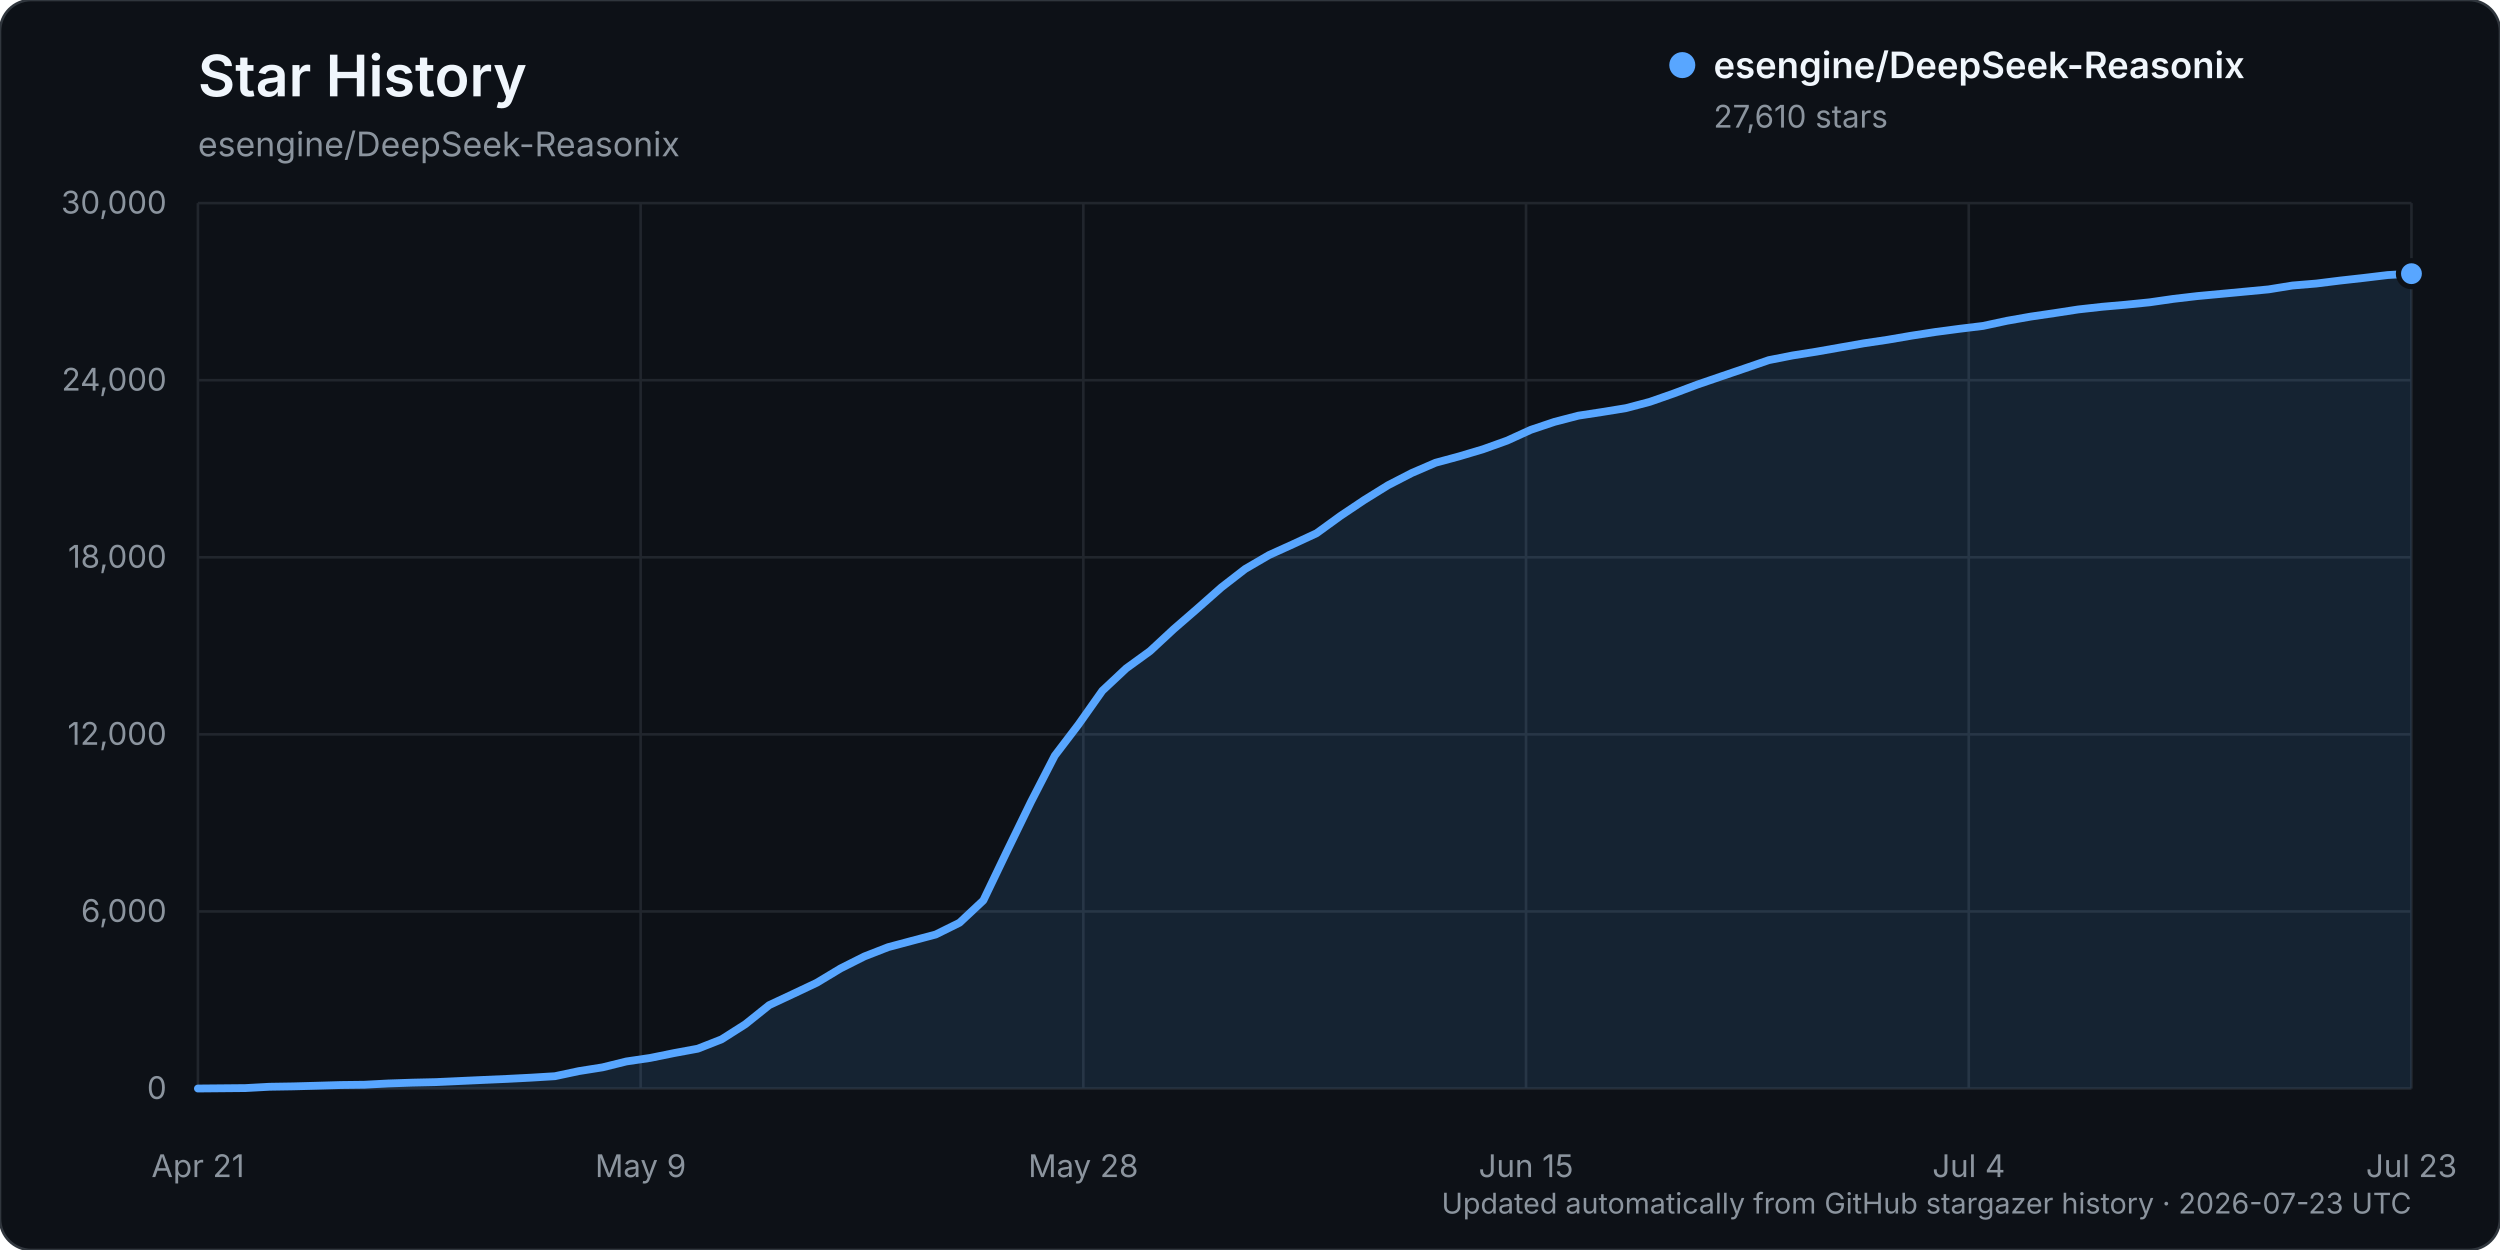
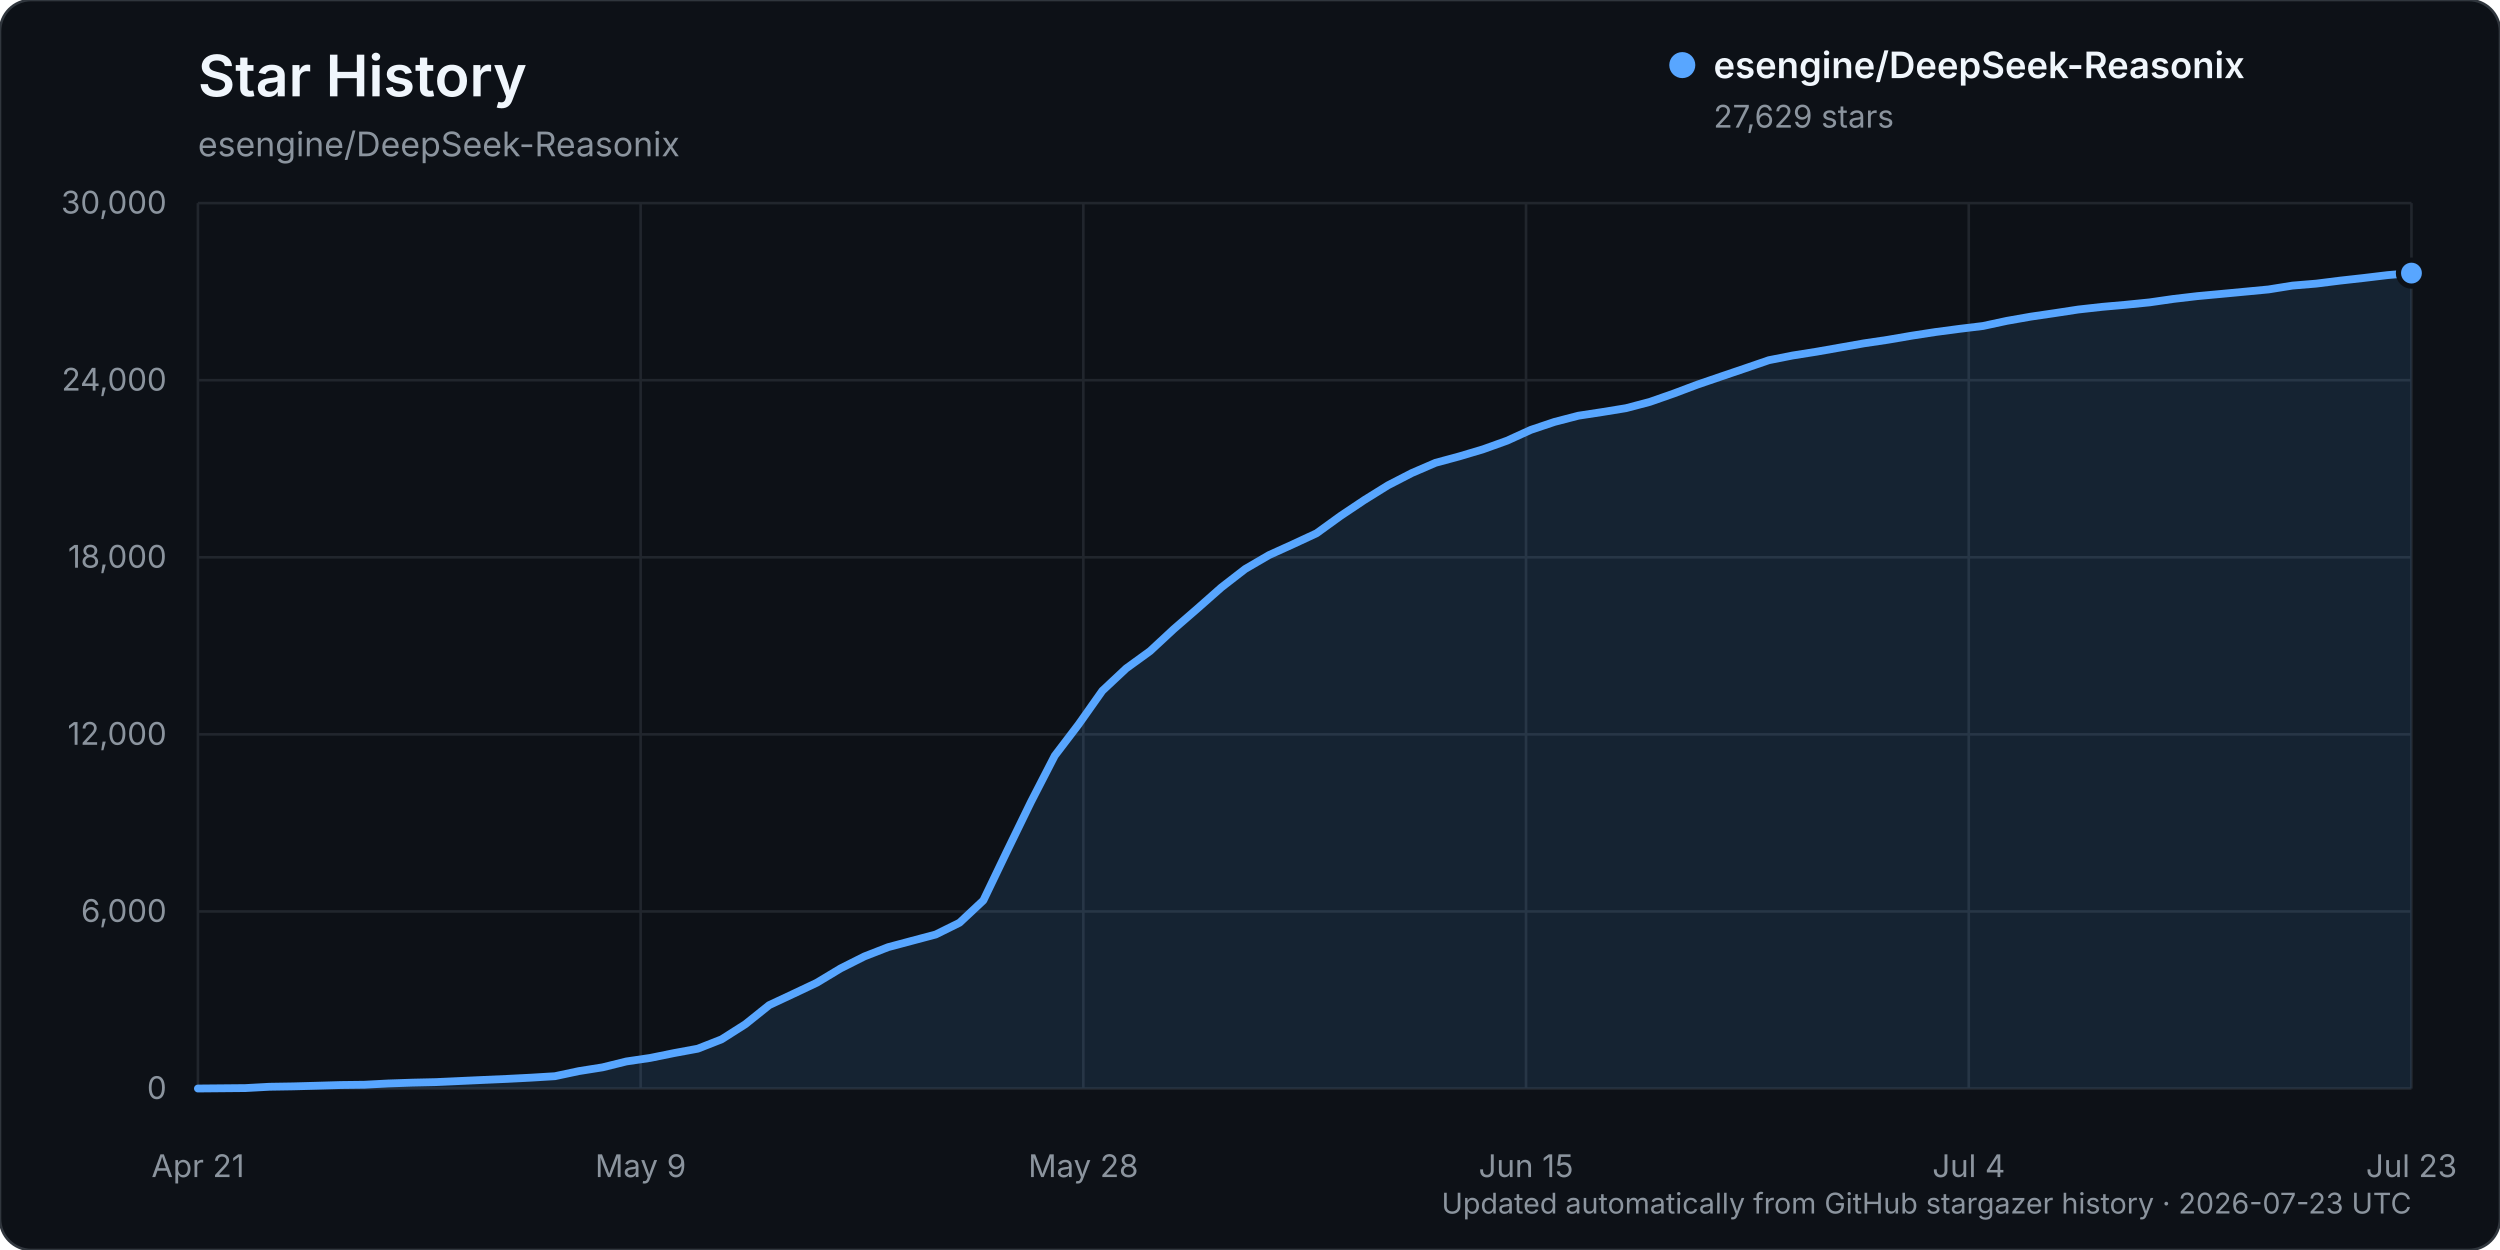
<svg xmlns="http://www.w3.org/2000/svg" width="960" height="480" viewBox="0 0 960 480" role="img" aria-labelledby="title description">
  <rect width="960" height="480" rx="12" fill="#0d1117" stroke="#30363d" />
  <text x="76" y="37" fill="#f0f6fc" font-family="-apple-system, BlinkMacSystemFont, 'Segoe UI', sans-serif" font-size="22" font-weight="600">Star History</text>
  <text x="76" y="60" fill="#8b949e" font-family="-apple-system, BlinkMacSystemFont, 'Segoe UI', sans-serif" font-size="13">esengine/DeepSeek-Reasonix</text>
  <g font-family="-apple-system, BlinkMacSystemFont, 'Segoe UI', sans-serif">
    <line x1="76" y1="418.00" x2="926" y2="418.00" stroke="#21262d" stroke-width="1" />
    <text x="64" y="422.00" text-anchor="end" fill="#8b949e" font-size="12">0</text>
    <line x1="76" y1="350.00" x2="926" y2="350.00" stroke="#21262d" stroke-width="1" />
    <text x="64" y="354.00" text-anchor="end" fill="#8b949e" font-size="12">6,000</text>
    <line x1="76" y1="282.00" x2="926" y2="282.00" stroke="#21262d" stroke-width="1" />
    <text x="64" y="286.00" text-anchor="end" fill="#8b949e" font-size="12">12,000</text>
    <line x1="76" y1="214.00" x2="926" y2="214.00" stroke="#21262d" stroke-width="1" />
    <text x="64" y="218.00" text-anchor="end" fill="#8b949e" font-size="12">18,000</text>
    <line x1="76" y1="146.00" x2="926" y2="146.00" stroke="#21262d" stroke-width="1" />
    <text x="64" y="150.00" text-anchor="end" fill="#8b949e" font-size="12">24,000</text>
    <line x1="76" y1="78.00" x2="926" y2="78.00" stroke="#21262d" stroke-width="1" />
    <text x="64" y="82.00" text-anchor="end" fill="#8b949e" font-size="12">30,000</text>
    <line x1="76.00" y1="78" x2="76.00" y2="418" stroke="#21262d" stroke-width="1" />
    <text x="76.00" y="452" text-anchor="middle" fill="#8b949e" font-size="12">Apr 21</text>
    <line x1="246.00" y1="78" x2="246.00" y2="418" stroke="#21262d" stroke-width="1" />
    <text x="246.00" y="452" text-anchor="middle" fill="#8b949e" font-size="12">May 9</text>
    <line x1="416.00" y1="78" x2="416.00" y2="418" stroke="#21262d" stroke-width="1" />
    <text x="416.00" y="452" text-anchor="middle" fill="#8b949e" font-size="12">May 28</text>
    <line x1="586.00" y1="78" x2="586.00" y2="418" stroke="#21262d" stroke-width="1" />
    <text x="586.00" y="452" text-anchor="middle" fill="#8b949e" font-size="12">Jun 15</text>
    <line x1="756.00" y1="78" x2="756.00" y2="418" stroke="#21262d" stroke-width="1" />
    <text x="756.00" y="452" text-anchor="middle" fill="#8b949e" font-size="12">Jul 4</text>
    <line x1="926.00" y1="78" x2="926.00" y2="418" stroke="#21262d" stroke-width="1" />
    <text x="926.00" y="452" text-anchor="middle" fill="#8b949e" font-size="12">Jul 23</text>
-     <path d="M76.00,417.99 L94.28,417.82 L103.42,417.32 L112.56,417.17 L121.70,416.92 L130.84,416.65 L139.98,416.54 L149.12,416.05 L158.26,415.74 L167.40,415.53 L176.54,415.11 L185.68,414.69 L194.82,414.29 L203.96,413.82 L213.10,413.26 L222.24,411.31 L231.38,409.86 L240.52,407.60 L249.66,406.25 L258.80,404.39 L267.94,402.70 L277.08,399.11 L286.22,393.30 L295.35,385.98 L304.49,381.70 L313.63,377.38 L322.77,371.88 L331.91,367.28 L341.05,363.71 L350.19,361.27 L359.33,358.84 L368.47,354.32 L377.61,345.76 L386.75,326.71 L395.89,307.93 L405.03,290.18 L414.17,278.18 L423.31,265.24 L432.45,256.67 L441.59,250.04 L450.73,241.56 L459.87,233.63 L469.01,225.56 L478.15,218.48 L487.29,213.15 L496.43,209.01 L505.57,204.76 L514.71,198.13 L523.85,192.01 L532.99,186.34 L542.13,181.63 L551.27,177.69 L560.41,175.22 L569.55,172.49 L578.69,169.21 L587.83,165.05 L596.97,161.98 L606.11,159.61 L615.25,158.21 L624.39,156.72 L633.53,154.31 L642.67,151.11 L651.81,147.67 L660.95,144.54 L670.09,141.43 L679.23,138.29 L688.37,136.49 L697.51,135.04 L706.65,133.43 L715.78,131.82 L724.92,130.46 L734.06,128.89 L743.20,127.48 L752.34,126.27 L761.48,125.16 L770.62,123.19 L779.76,121.58 L788.90,120.24 L798.04,118.83 L807.18,117.81 L816.32,117.01 L825.46,116.09 L834.60,114.77 L843.74,113.70 L852.88,112.85 L862.02,111.99 L871.16,111.12 L880.30,109.64 L889.44,108.88 L898.58,107.74 L907.72,106.72 L916.86,105.62 L926.00,105.09 L926.00,418.00 L76.00,418.00 Z" fill="#58a6ff" opacity="0.12" />
-     <path d="M76.00,417.99 L94.28,417.82 L103.42,417.32 L112.56,417.17 L121.70,416.92 L130.84,416.65 L139.98,416.54 L149.12,416.05 L158.26,415.74 L167.40,415.53 L176.54,415.11 L185.68,414.69 L194.82,414.29 L203.96,413.82 L213.10,413.26 L222.24,411.31 L231.38,409.86 L240.52,407.60 L249.66,406.25 L258.80,404.39 L267.94,402.70 L277.08,399.11 L286.22,393.30 L295.35,385.98 L304.49,381.70 L313.63,377.38 L322.77,371.88 L331.91,367.28 L341.05,363.71 L350.19,361.27 L359.33,358.84 L368.47,354.32 L377.61,345.76 L386.75,326.71 L395.89,307.93 L405.03,290.18 L414.17,278.18 L423.31,265.24 L432.45,256.67 L441.59,250.04 L450.73,241.56 L459.87,233.63 L469.01,225.56 L478.15,218.48 L487.29,213.15 L496.43,209.01 L505.57,204.76 L514.71,198.13 L523.85,192.01 L532.99,186.34 L542.13,181.63 L551.27,177.69 L560.41,175.22 L569.55,172.49 L578.69,169.21 L587.83,165.05 L596.97,161.98 L606.11,159.61 L615.25,158.21 L624.39,156.72 L633.53,154.31 L642.67,151.11 L651.81,147.67 L660.95,144.54 L670.09,141.43 L679.23,138.29 L688.37,136.49 L697.51,135.04 L706.65,133.43 L715.78,131.82 L724.92,130.46 L734.06,128.89 L743.20,127.48 L752.34,126.27 L761.48,125.16 L770.62,123.19 L779.76,121.58 L788.90,120.24 L798.04,118.83 L807.18,117.81 L816.32,117.01 L825.46,116.09 L834.60,114.77 L843.74,113.70 L852.88,112.85 L862.02,111.99 L871.16,111.12 L880.30,109.64 L889.44,108.88 L898.58,107.74 L907.72,106.72 L916.86,105.62 L926.00,105.09" fill="none" stroke="#58a6ff" stroke-width="3" stroke-linecap="round" stroke-linejoin="round" />
-     <circle cx="926.00" cy="105.09" r="5" fill="#58a6ff" stroke="#0d1117" stroke-width="2" />
+     <path d="M76.00,417.99 L94.28,417.82 L103.42,417.32 L112.56,417.17 L121.70,416.92 L130.84,416.65 L139.98,416.54 L149.12,416.05 L158.26,415.74 L167.40,415.53 L176.54,415.11 L185.68,414.69 L194.82,414.29 L203.96,413.82 L213.10,413.26 L222.24,411.31 L231.38,409.86 L240.52,407.60 L249.66,406.25 L258.80,404.39 L267.94,402.70 L277.08,399.11 L286.22,393.30 L295.35,385.98 L304.49,381.70 L313.63,377.38 L322.77,371.88 L331.91,367.28 L341.05,363.71 L350.19,361.27 L359.33,358.84 L368.47,354.32 L377.61,345.76 L386.75,326.72 L395.89,307.94 L405.03,290.19 L414.17,278.19 L423.31,265.25 L432.45,256.68 L441.59,250.05 L450.73,241.57 L459.87,233.64 L469.01,225.57 L478.15,218.49 L487.29,213.16 L496.43,209.02 L505.57,204.77 L514.71,198.16 L523.85,192.04 L532.99,186.36 L542.13,181.65 L551.27,177.71 L560.41,175.24 L569.55,172.51 L578.69,169.23 L587.83,165.07 L596.97,162.00 L606.11,159.63 L615.25,158.23 L624.39,156.74 L633.53,154.33 L642.67,151.13 L651.81,147.69 L660.95,144.56 L670.09,141.46 L679.23,138.32 L688.37,136.51 L697.51,135.06 L706.65,133.45 L715.78,131.84 L724.92,130.48 L734.06,128.91 L743.20,127.50 L752.34,126.29 L761.48,125.18 L770.62,123.21 L779.76,121.60 L788.90,120.26 L798.04,118.86 L807.18,117.84 L816.32,117.03 L825.46,116.11 L834.60,114.79 L843.74,113.72 L852.88,112.87 L862.02,112.01 L871.16,111.14 L880.30,109.67 L889.44,108.91 L898.58,107.76 L907.72,106.74 L916.86,105.64 L926.00,104.87 L926.00,418.00 L76.00,418.00 Z" fill="#58a6ff" opacity="0.12" />
+     <path d="M76.00,417.99 L94.28,417.82 L103.42,417.32 L112.56,417.17 L121.70,416.92 L130.84,416.65 L139.98,416.54 L149.12,416.05 L158.26,415.74 L167.40,415.53 L176.54,415.11 L185.68,414.69 L194.82,414.29 L203.96,413.82 L213.10,413.26 L222.24,411.31 L231.38,409.86 L240.52,407.60 L249.66,406.25 L258.80,404.39 L267.94,402.70 L277.08,399.11 L286.22,393.30 L295.35,385.98 L304.49,381.70 L313.63,377.38 L322.77,371.88 L331.91,367.28 L341.05,363.71 L350.19,361.27 L359.33,358.84 L368.47,354.32 L377.61,345.76 L386.75,326.72 L395.89,307.94 L405.03,290.19 L414.17,278.19 L423.31,265.25 L432.45,256.68 L441.59,250.05 L450.73,241.57 L459.87,233.64 L469.01,225.57 L478.15,218.49 L487.29,213.16 L496.43,209.02 L505.57,204.77 L514.71,198.16 L523.85,192.04 L532.99,186.36 L542.13,181.65 L551.27,177.71 L560.41,175.24 L569.55,172.51 L578.69,169.23 L587.83,165.07 L596.97,162.00 L606.11,159.63 L615.25,158.23 L624.39,156.74 L633.53,154.33 L642.67,151.13 L651.81,147.69 L660.95,144.56 L670.09,141.46 L679.23,138.32 L688.37,136.51 L697.51,135.06 L706.65,133.45 L715.78,131.84 L724.92,130.48 L734.06,128.91 L743.20,127.50 L752.34,126.29 L761.48,125.18 L770.62,123.21 L779.76,121.60 L788.90,120.26 L798.04,118.86 L807.18,117.84 L816.32,117.03 L825.46,116.11 L834.60,114.79 L843.74,113.72 L852.88,112.87 L862.02,112.01 L871.16,111.14 L880.30,109.67 L889.44,108.91 L898.58,107.76 L907.72,106.74 L916.86,105.64 L926.00,104.87" fill="none" stroke="#58a6ff" stroke-width="3" stroke-linecap="round" stroke-linejoin="round" />
+     <circle cx="926.00" cy="104.87" r="5" fill="#58a6ff" stroke="#0d1117" stroke-width="2" />
    <g transform="translate(646, 25)">
      <circle cx="0" cy="0" r="5" fill="#58a6ff" />
      <text x="12" y="5" fill="#f0f6fc" font-size="14" font-weight="600">esengine/DeepSeek-Reasonix</text>
-       <text x="12" y="24" fill="#8b949e" font-size="12">27,610 stars</text>
+       <text x="12" y="24" fill="#8b949e" font-size="12">27,629 stars</text>
    </g>
    <text x="926" y="466" text-anchor="end" fill="#8b949e" font-size="11">Updated automatically from GitHub stargazer history · 2026-07-23 UTC</text>
  </g>
</svg>
